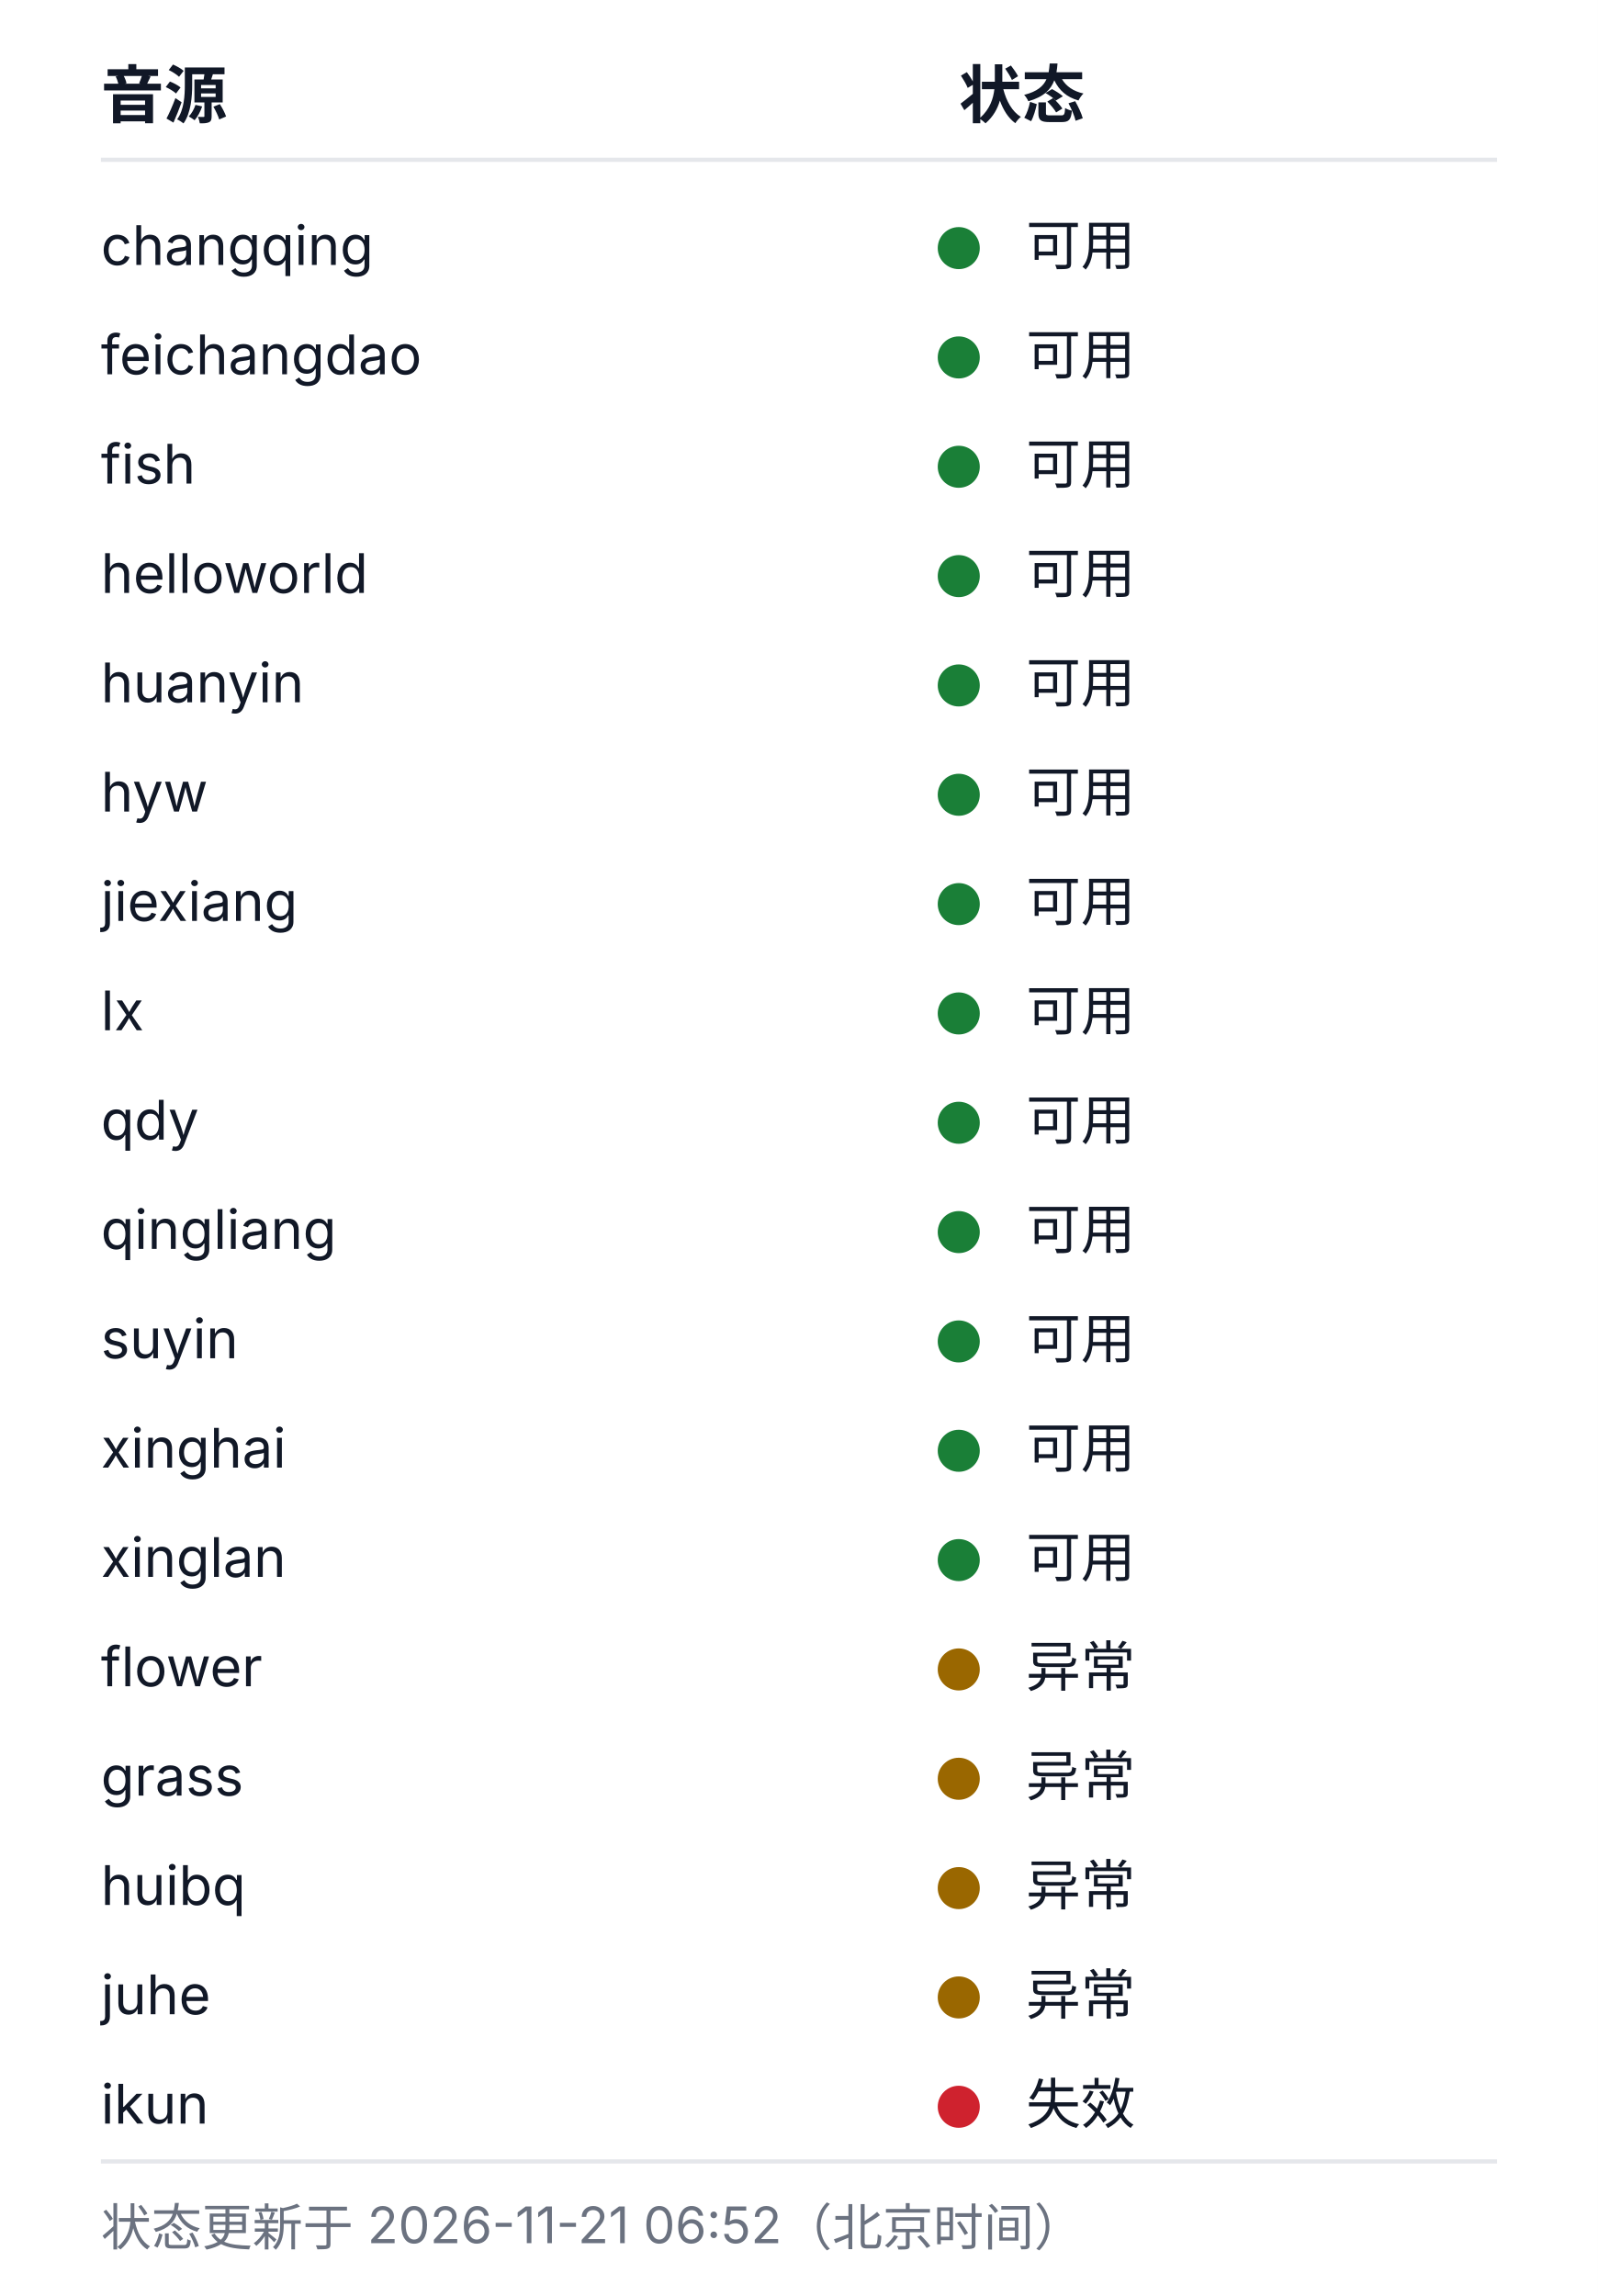
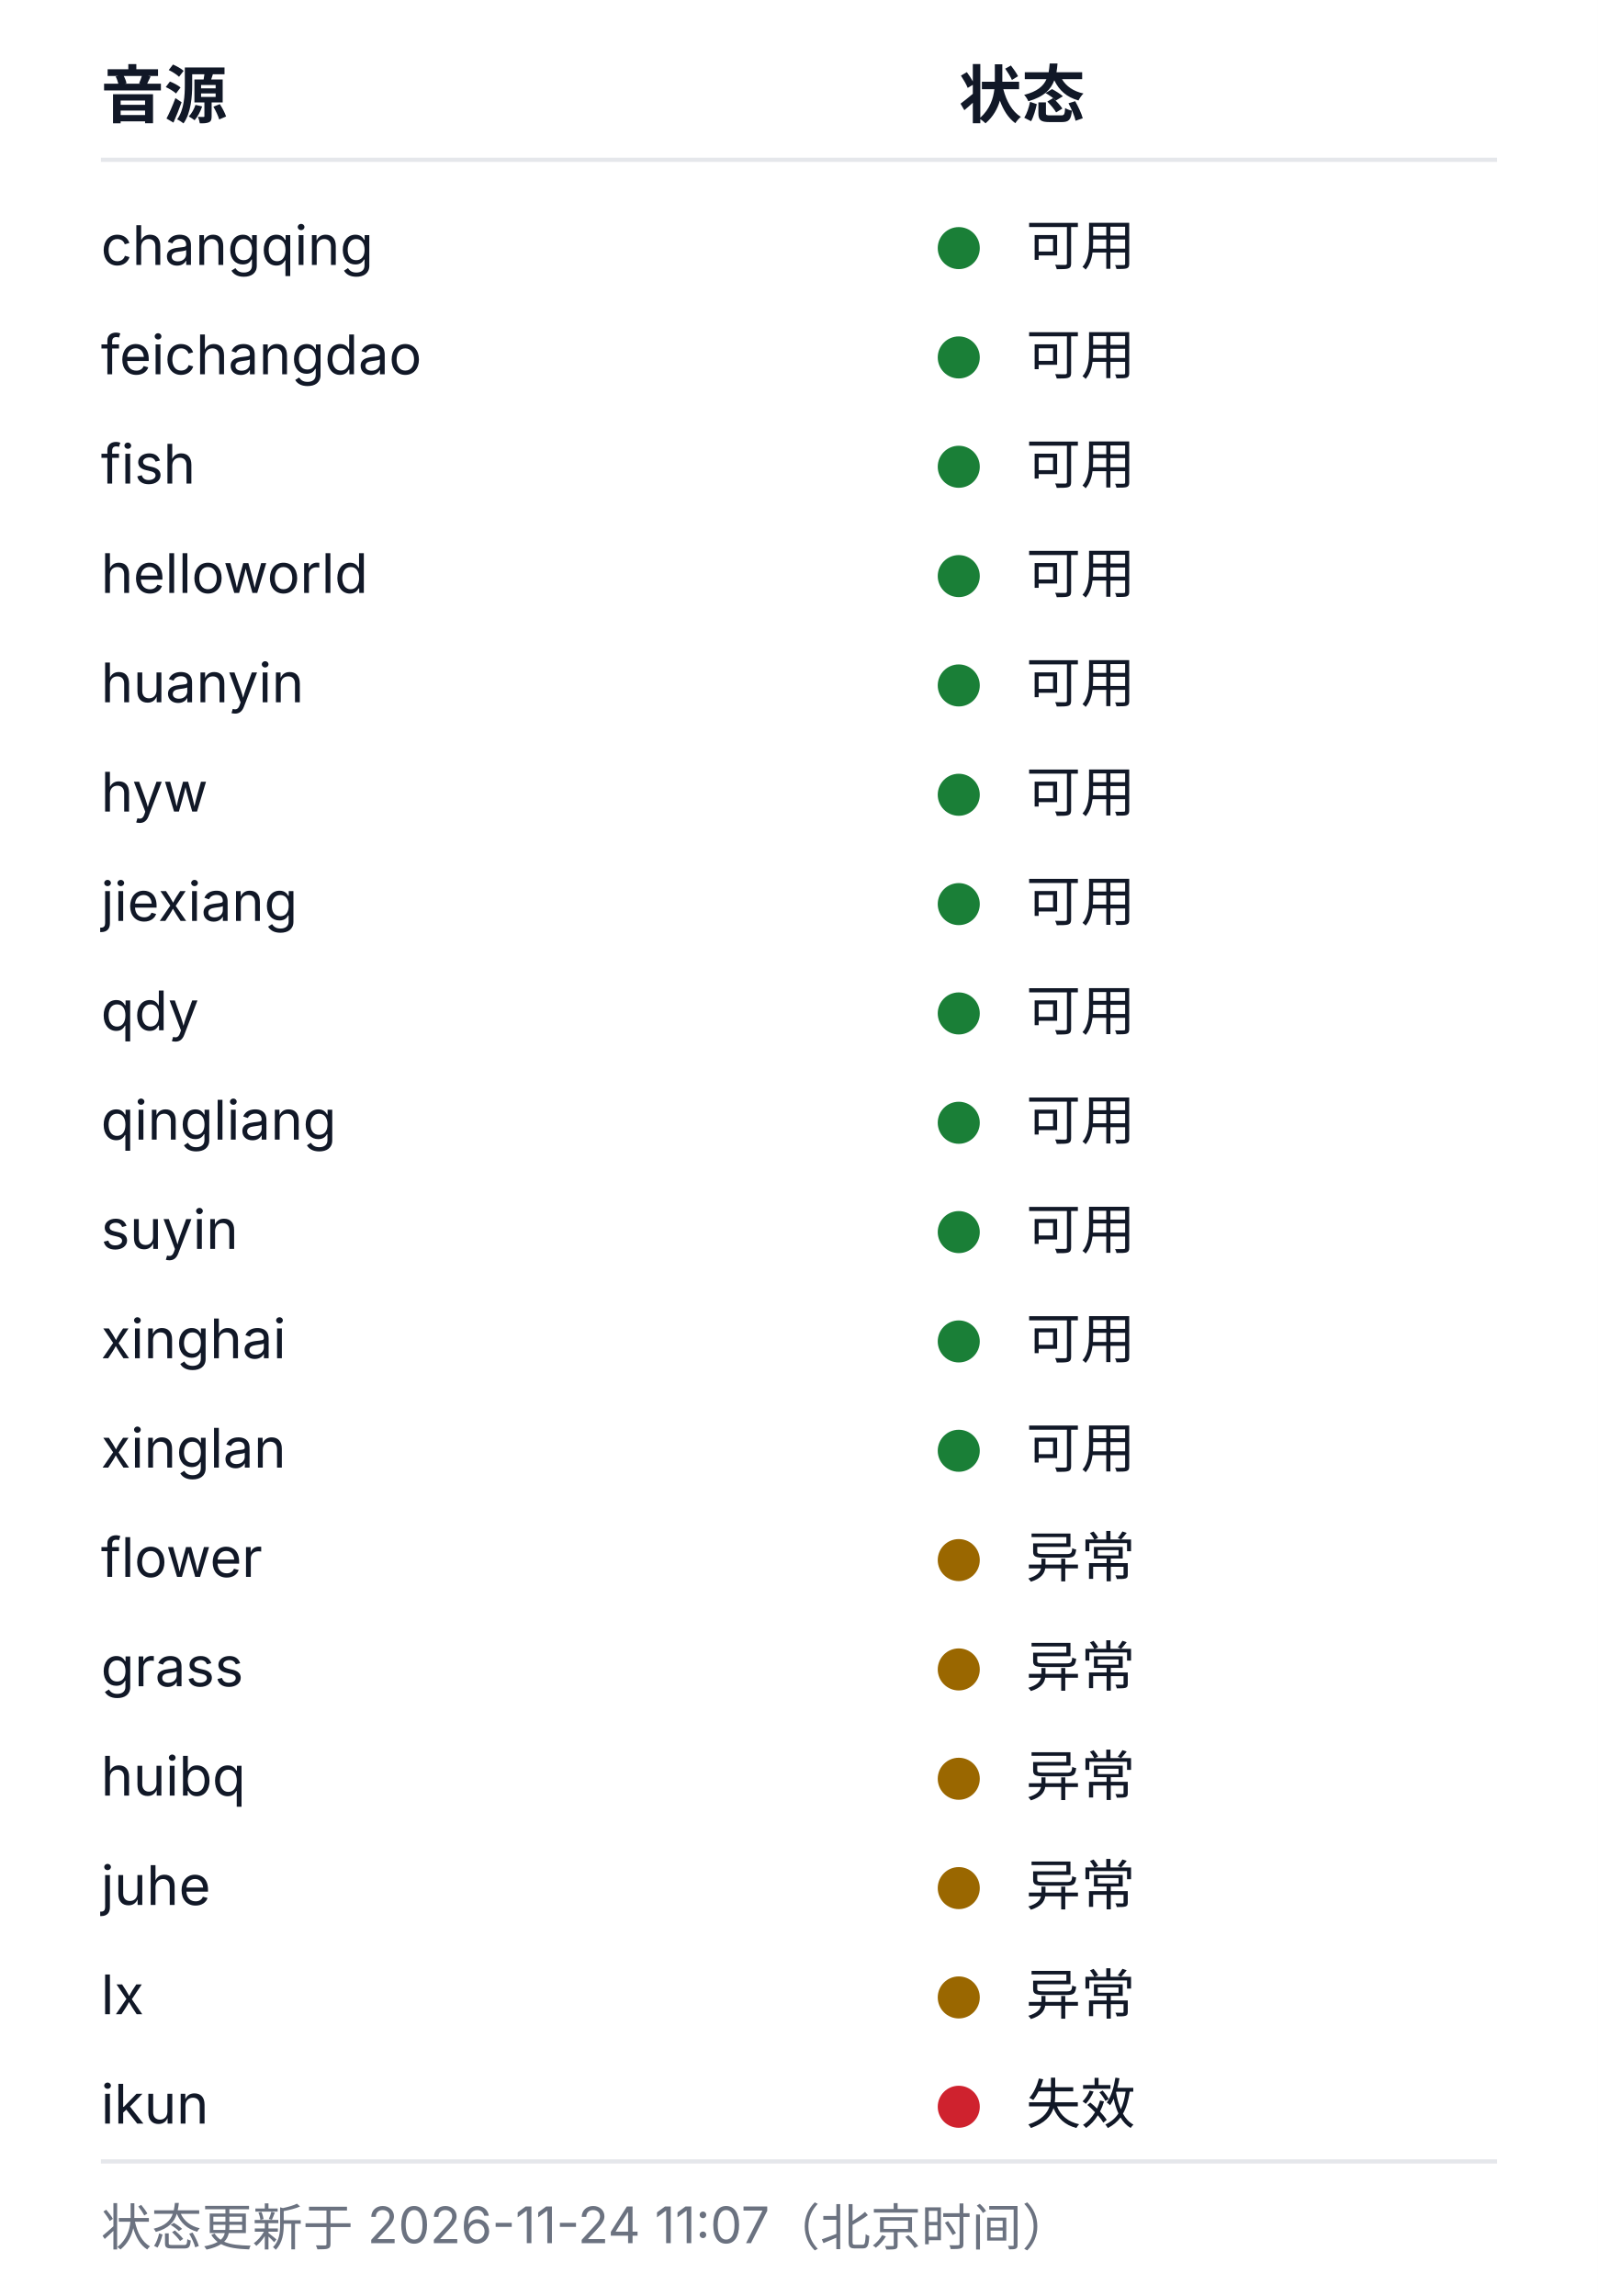
<svg xmlns="http://www.w3.org/2000/svg" width="380" height="546" viewBox="0 0 380 546" role="img" aria-labelledby="health-title health-desc">
  <style>
  .bg{fill:#ffffff}
  .rule{stroke:#e5e7eb;stroke-width:1}
  .fg{fill:#111827}
  .muted{fill:#6b7280}
  .fg,.muted{font-family:-apple-system, BlinkMacSystemFont, 'Segoe UI', 'Noto Sans SC', 'Microsoft YaHei', sans-serif}
  .h{font-size:15px;font-weight:600}
  .cell{font-size:13px;font-weight:400}
  .foot{font-size:12px;font-weight:400}
  .ok{fill:#1a7f37}.warn{fill:#9a6700}.dead{fill:#cf222e}.na{fill:#8250df}
  @media (prefers-color-scheme: dark){
    .bg{fill:#0d1117}
    .rule{stroke:#21262d}
    .fg{fill:#c9d1d9}
    .muted{fill:#8b949e}
    .ok{fill:#3fb950}.warn{fill:#d29922}.dead{fill:#f85149}.na{fill:#a371f7}
  }
</style>
  <rect class="bg" width="380" height="546" />
  <text class="fg h" x="24" y="28">音源</text>
  <text class="fg h" x="228" y="28">状态</text>
  <line class="rule" x1="24" y1="38" x2="356" y2="38" />
  <text class="fg cell" x="24" y="63">changqing</text>
  <circle class="dot ok" cx="228" cy="59" r="5" />
  <text class="fg cell" x="244" y="63">可用</text>
  <text class="fg cell" x="24" y="89">feichangdao</text>
  <circle class="dot ok" cx="228" cy="85" r="5" />
  <text class="fg cell" x="244" y="89">可用</text>
  <text class="fg cell" x="24" y="115">fish</text>
  <circle class="dot ok" cx="228" cy="111" r="5" />
  <text class="fg cell" x="244" y="115">可用</text>
  <text class="fg cell" x="24" y="141">helloworld</text>
  <circle class="dot ok" cx="228" cy="137" r="5" />
  <text class="fg cell" x="244" y="141">可用</text>
  <text class="fg cell" x="24" y="167">huanyin</text>
  <circle class="dot ok" cx="228" cy="163" r="5" />
  <text class="fg cell" x="244" y="167">可用</text>
  <text class="fg cell" x="24" y="193">hyw</text>
  <circle class="dot ok" cx="228" cy="189" r="5" />
  <text class="fg cell" x="244" y="193">可用</text>
  <text class="fg cell" x="24" y="219">jiexiang</text>
  <circle class="dot ok" cx="228" cy="215" r="5" />
  <text class="fg cell" x="244" y="219">可用</text>
-   <text class="fg cell" x="24" y="245">lx</text>
+   <text class="fg cell" x="24" y="245">qdy</text>
  <circle class="dot ok" cx="228" cy="241" r="5" />
  <text class="fg cell" x="244" y="245">可用</text>
-   <text class="fg cell" x="24" y="271">qdy</text>
+   <text class="fg cell" x="24" y="271">qingliang</text>
  <circle class="dot ok" cx="228" cy="267" r="5" />
  <text class="fg cell" x="244" y="271">可用</text>
-   <text class="fg cell" x="24" y="297">qingliang</text>
+   <text class="fg cell" x="24" y="297">suyin</text>
  <circle class="dot ok" cx="228" cy="293" r="5" />
  <text class="fg cell" x="244" y="297">可用</text>
-   <text class="fg cell" x="24" y="323">suyin</text>
+   <text class="fg cell" x="24" y="323">xinghai</text>
  <circle class="dot ok" cx="228" cy="319" r="5" />
  <text class="fg cell" x="244" y="323">可用</text>
-   <text class="fg cell" x="24" y="349">xinghai</text>
+   <text class="fg cell" x="24" y="349">xinglan</text>
  <circle class="dot ok" cx="228" cy="345" r="5" />
  <text class="fg cell" x="244" y="349">可用</text>
-   <text class="fg cell" x="24" y="375">xinglan</text>
-   <circle class="dot ok" cx="228" cy="371" r="5" />
-   <text class="fg cell" x="244" y="375">可用</text>
-   <text class="fg cell" x="24" y="401">flower</text>
+   <text class="fg cell" x="24" y="375">flower</text>
+   <circle class="dot warn" cx="228" cy="371" r="5" />
+   <text class="fg cell" x="244" y="375">异常</text>
+   <text class="fg cell" x="24" y="401">grass</text>
  <circle class="dot warn" cx="228" cy="397" r="5" />
  <text class="fg cell" x="244" y="401">异常</text>
-   <text class="fg cell" x="24" y="427">grass</text>
+   <text class="fg cell" x="24" y="427">huibq</text>
  <circle class="dot warn" cx="228" cy="423" r="5" />
  <text class="fg cell" x="244" y="427">异常</text>
-   <text class="fg cell" x="24" y="453">huibq</text>
+   <text class="fg cell" x="24" y="453">juhe</text>
  <circle class="dot warn" cx="228" cy="449" r="5" />
  <text class="fg cell" x="244" y="453">异常</text>
-   <text class="fg cell" x="24" y="479">juhe</text>
+   <text class="fg cell" x="24" y="479">lx</text>
  <circle class="dot warn" cx="228" cy="475" r="5" />
  <text class="fg cell" x="244" y="479">异常</text>
  <text class="fg cell" x="24" y="505">ikun</text>
  <circle class="dot dead" cx="228" cy="501" r="5" />
  <text class="fg cell" x="244" y="505">失效</text>
  <line class="rule" x1="24" y1="514" x2="356" y2="514" />
-   <text class="muted foot" x="24" y="534">状态更新于 2026-11-21 06:52（北京时间）</text>
+   <text class="muted foot" x="24" y="534">状态更新于 2026-11-24 11:07（北京时间）</text>
</svg>
